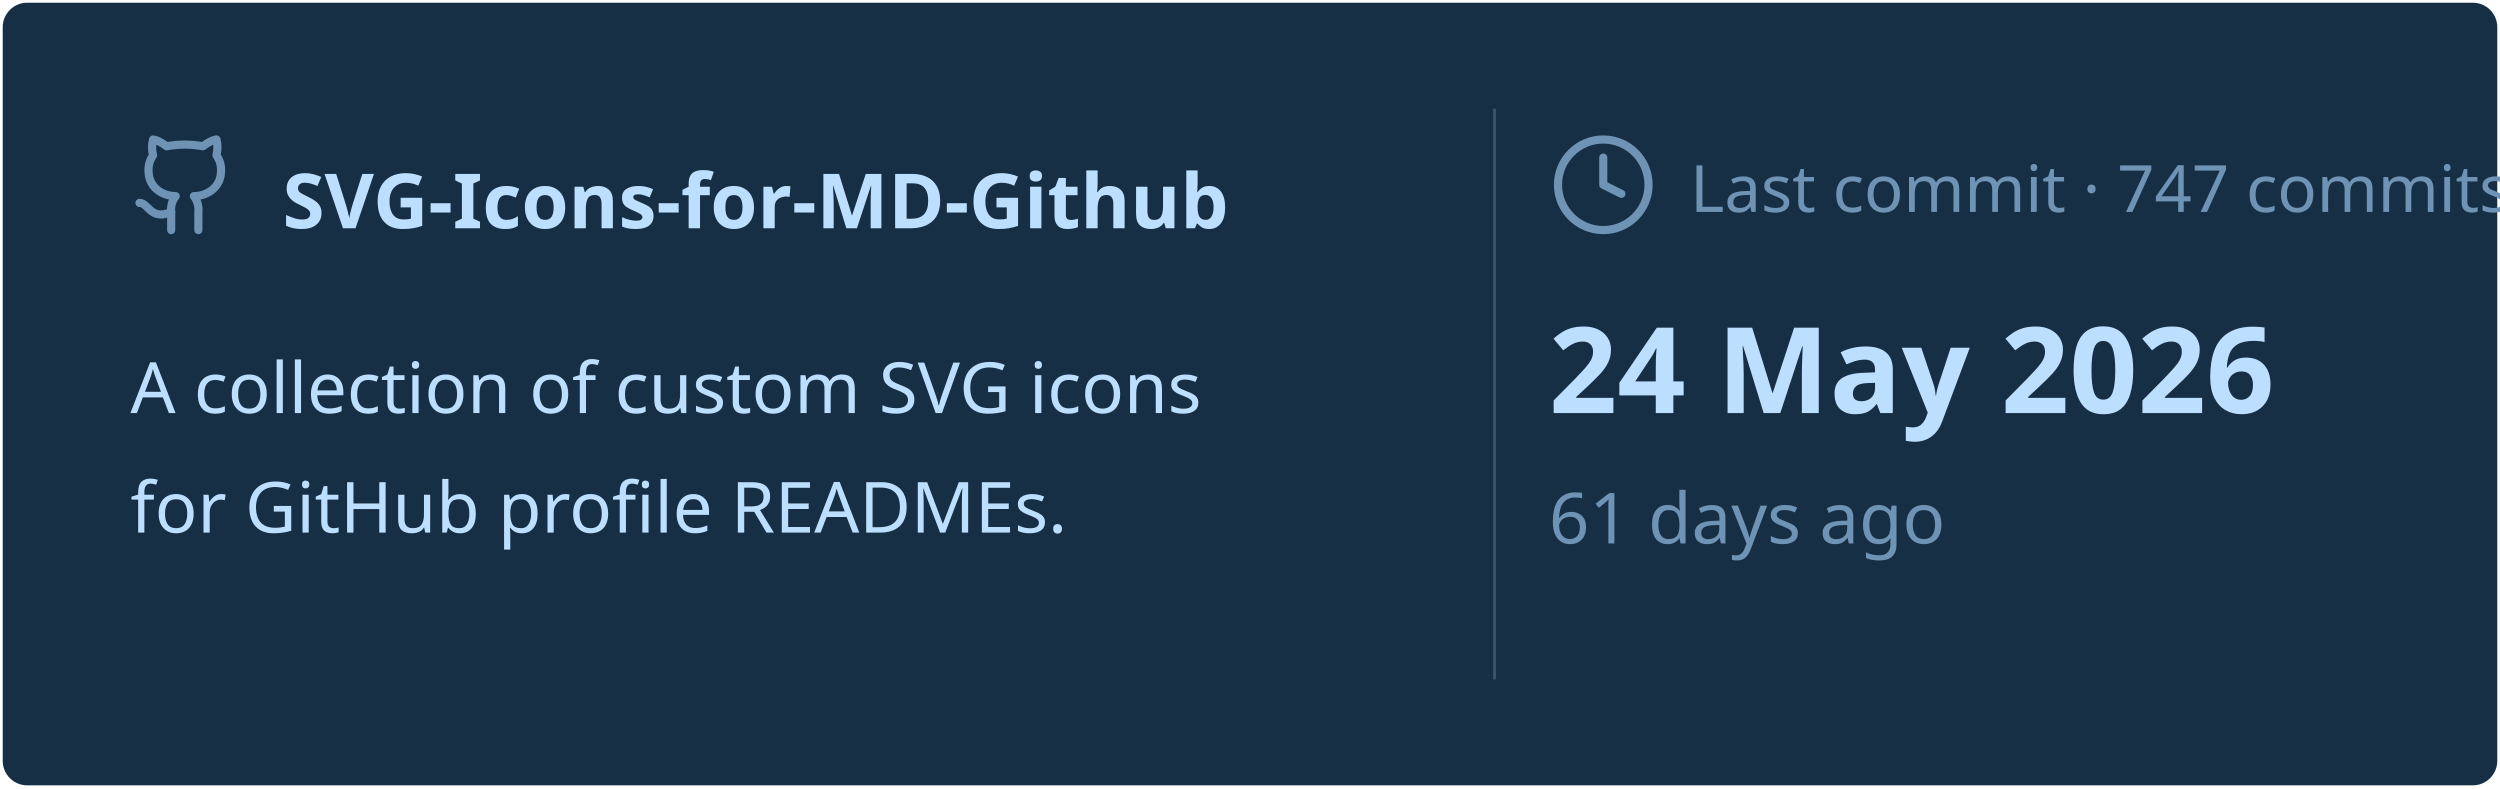
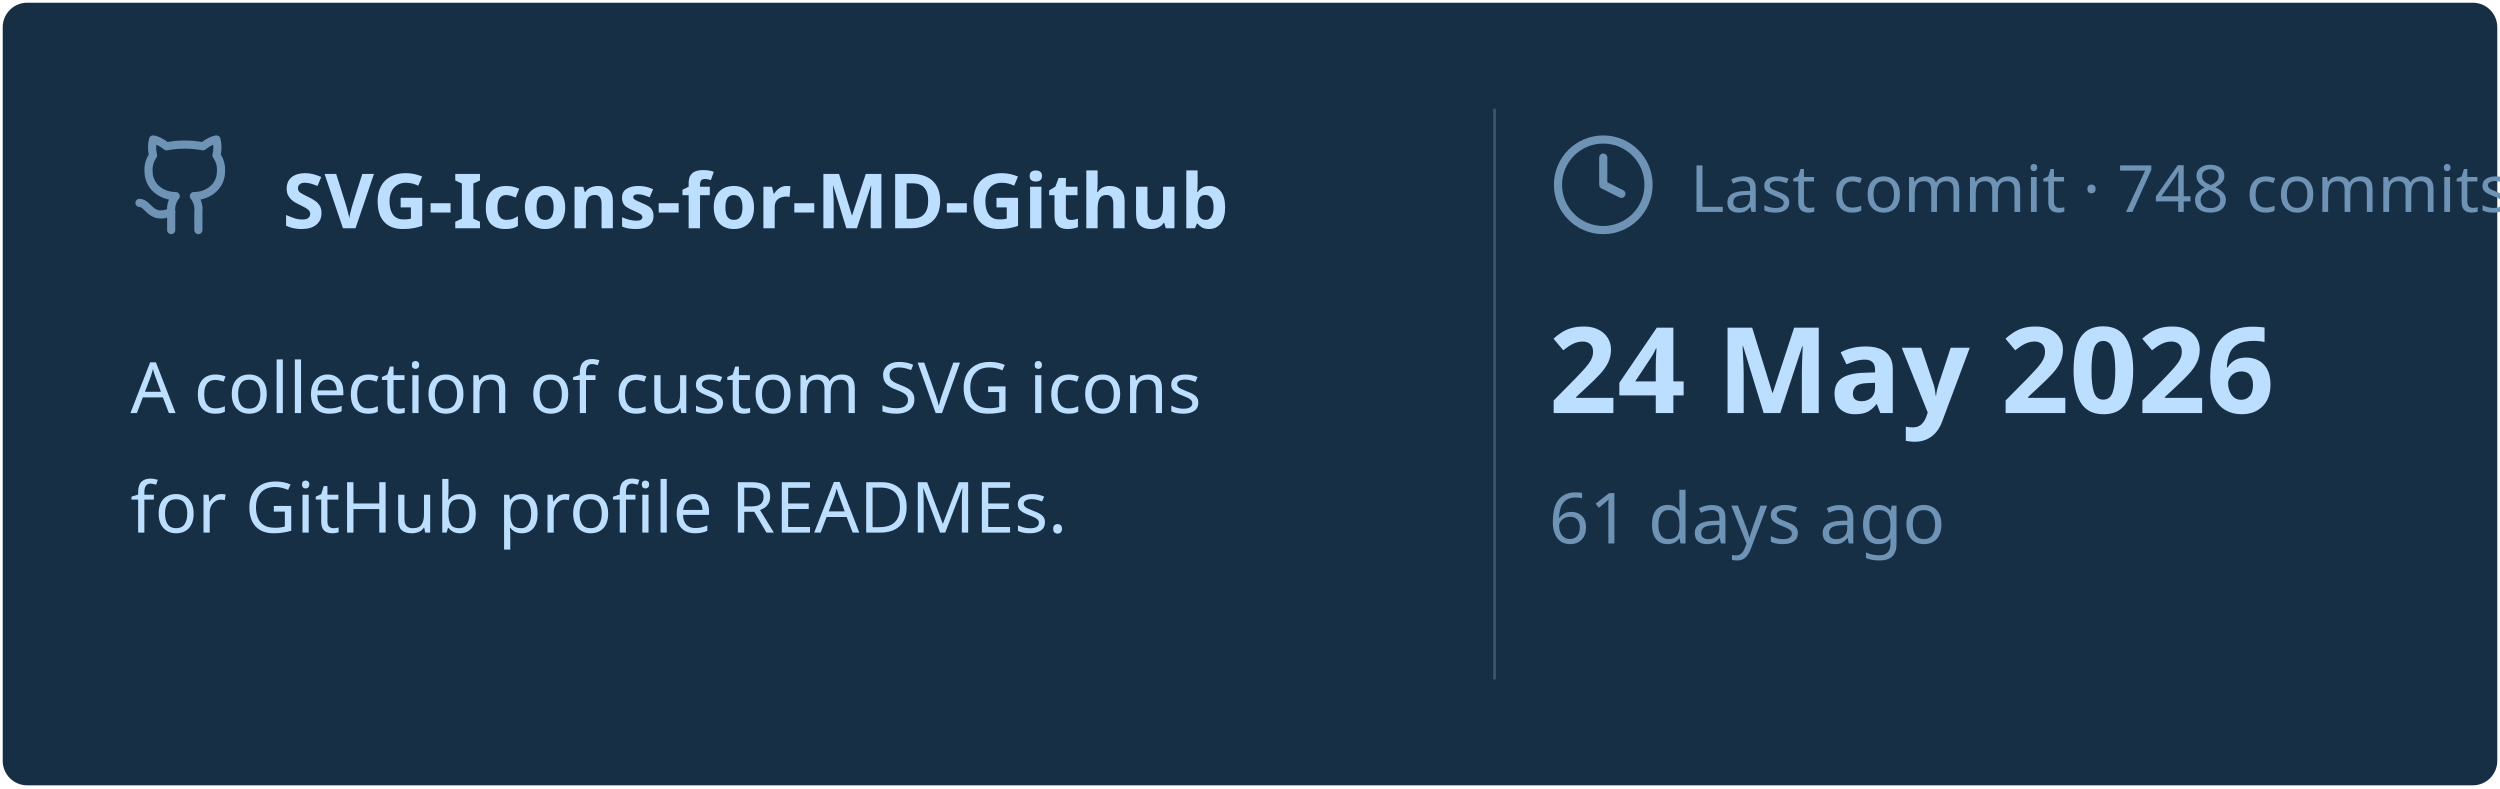
<svg xmlns="http://www.w3.org/2000/svg" viewBox="0 0 460 145" width="460px" height="145px">
  <rect stroke="#000000" stroke-opacity="0" fill="#172F45" rx="4.5" x="0.5" y="0.5" width="459" height="144" />
  <g transform="translate(24, 42)">
    <svg x="0" y="-18" width="20" height="20" viewBox="0 0 24 24" fill="none" stroke="#6E93B5" stroke-width="1.8" stroke-linecap="round" stroke-linejoin="round">
      <path d="M15 22v-4a4.8 4.8 0 0 0-1-3.5c3 0 6-2 6-5.5.08-1.25-.27-2.48-1-3.5.28-1.15.28-2.35 0-3.5 0 0-1 0-3 1.5-2.64-.5-5.36-.5-8 0C6 2 5 2 5 2c-.3 1.15-.3 2.35 0 3.5A5.403 5.403 0 0 0 4 9c0 3.5 3 5.5 6 5.5-.39.49-.68 1.05-.85 1.65-.17.6-.22 1.23-.15 1.85v4" />
      <path d="M9 18c-4.51 2-5-2-7-2" />
    </svg>
    <text x="28" y="0" font-family="&quot;Segoe UI&quot;, Ubuntu, sans-serif" font-size="14" font-weight="700" fill="#BDDFFF">SVG-Icons-for-MD-Github</text>
  </g>
  <text x="24" y="76" font-family="&quot;Segoe UI&quot;, Ubuntu, sans-serif" font-size="13" font-weight="400" fill="#BDDFFF">A collection of custom SVG icons</text>
  <text x="24" y="98" font-family="&quot;Segoe UI&quot;, Ubuntu, sans-serif" font-size="13" font-weight="400" fill="#BDDFFF">for GitHub profile READMEs.</text>
  <line x1="275" y1="20" x2="275" y2="125" stroke="#6E93B5" stroke-width="0.5" stroke-opacity="0.4" />
  <svg x="285" y="24" width="20" height="20" viewBox="0 0 24 24" fill="none" stroke="#6E93B5" stroke-width="1.8" stroke-linecap="round" stroke-linejoin="round">
    <circle cx="12" cy="12" r="10" />
    <polyline points="12 6 12 12 16 14" />
  </svg>
-   <text x="311" y="39" font-family="&quot;Segoe UI&quot;, Ubuntu, sans-serif" font-size="12" font-weight="400" fill="#6E93B5">Last commit · 747 commits</text>
+   <text x="311" y="39" font-family="&quot;Segoe UI&quot;, Ubuntu, sans-serif" font-size="12" font-weight="400" fill="#6E93B5">Last commit · 748 commits</text>
  <text x="285" y="76" font-family="&quot;Segoe UI&quot;, Ubuntu, sans-serif" font-size="22" font-weight="700" fill="#BDDFFF">24 May 2026</text>
  <text x="285" y="100" font-family="&quot;Segoe UI&quot;, Ubuntu, sans-serif" font-size="13" font-weight="400" fill="#6E93B5">61 days ago</text>
</svg>
